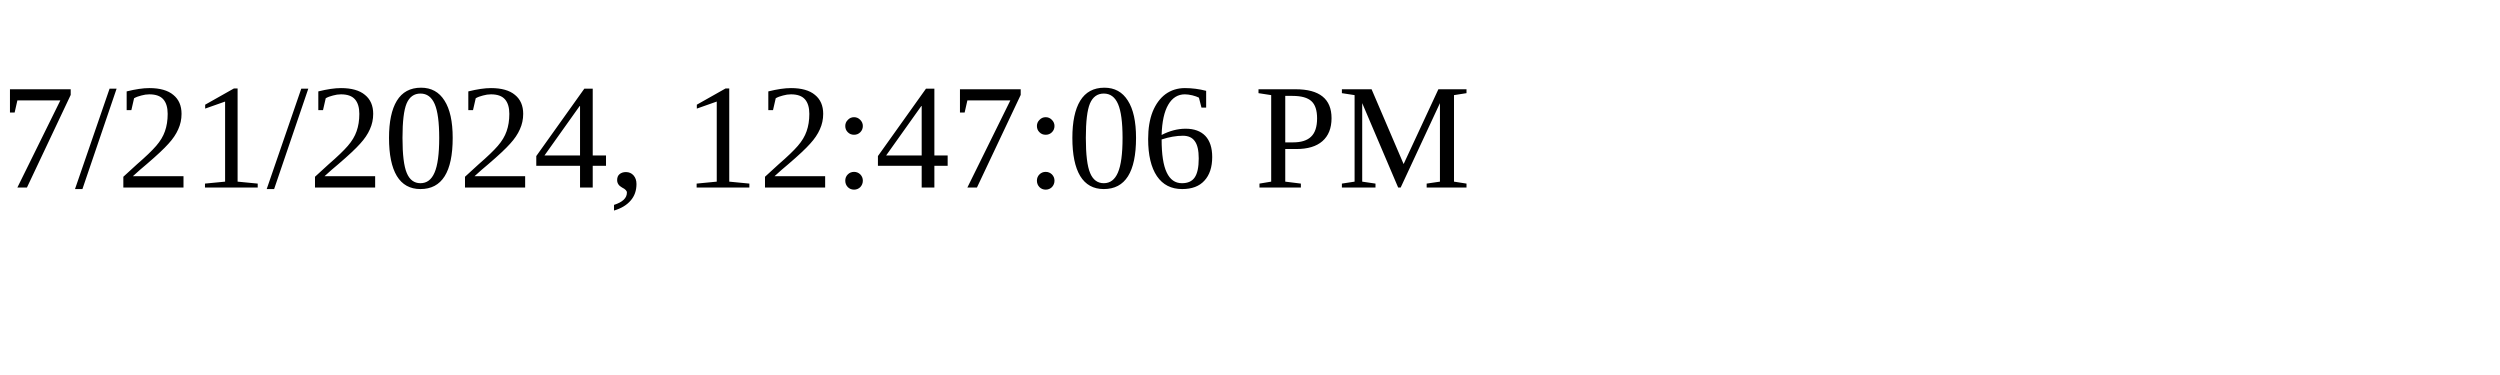
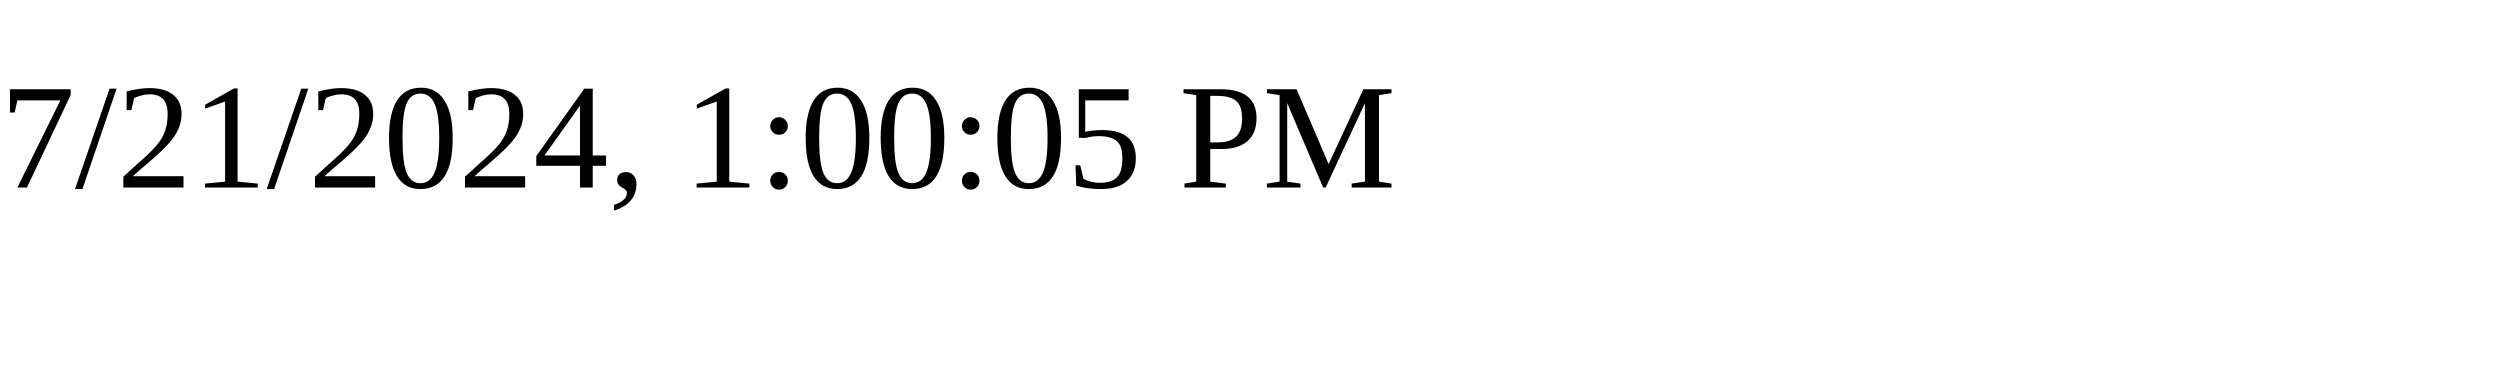
<svg xmlns="http://www.w3.org/2000/svg" height="30" width="200">
-   <text x="0" y="15">7/21/2024, 12:47:06 PM</text>
+   <text x="0" y="15">7/21/2024, 1:00:05 PM</text>
</svg>
